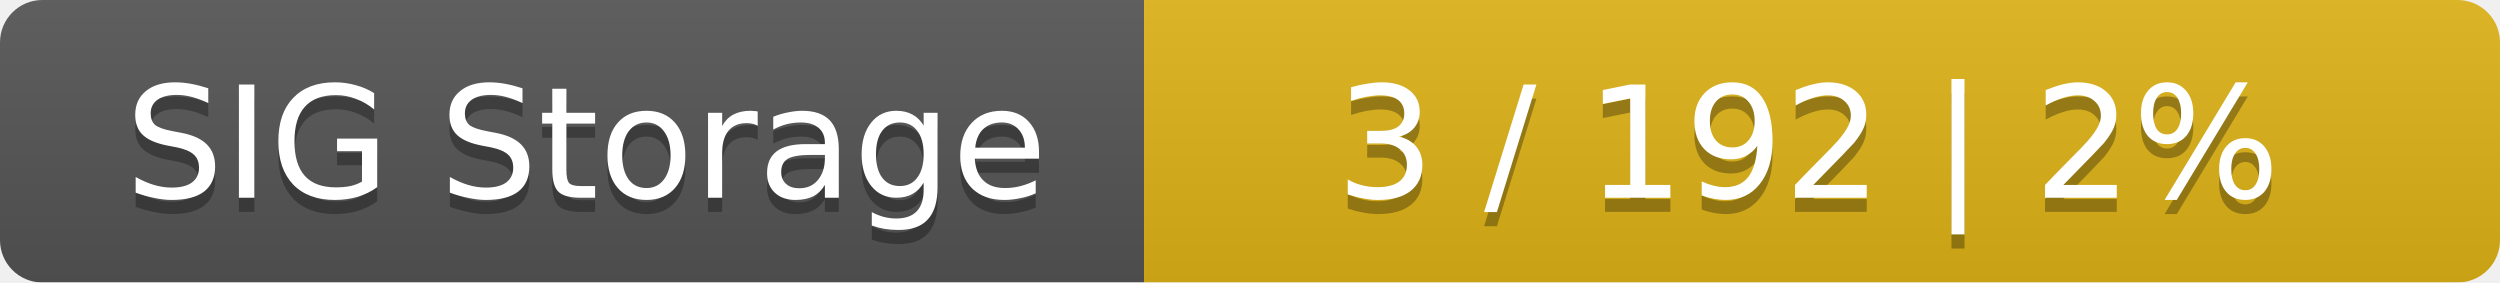
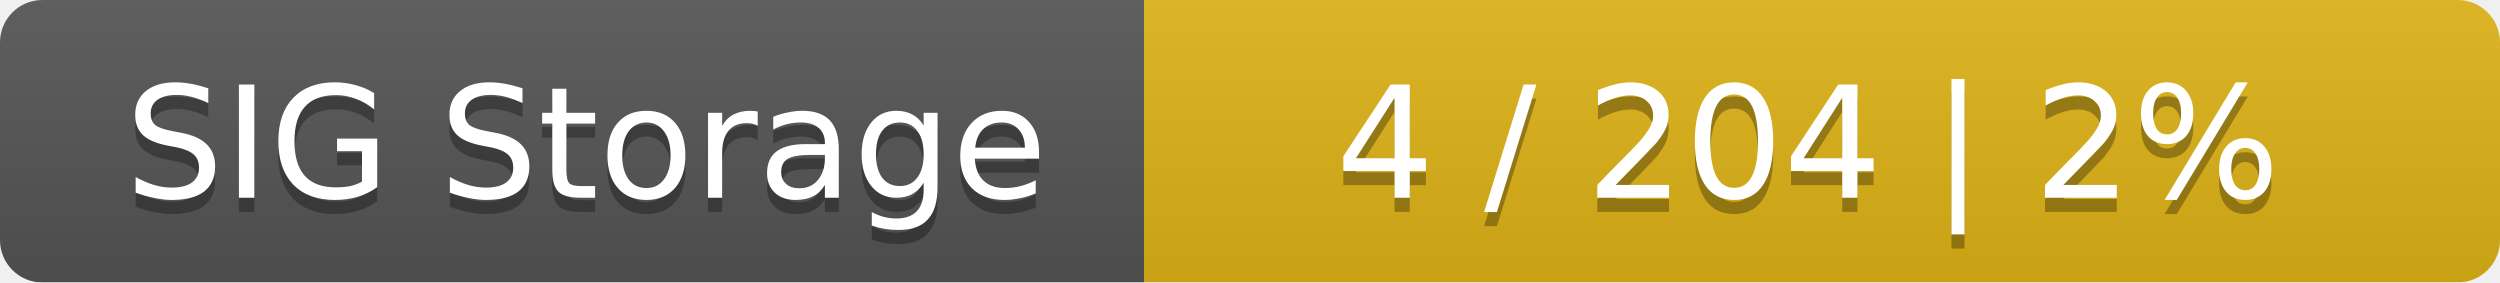
<svg xmlns="http://www.w3.org/2000/svg" width="177" height="20">
  <linearGradient id="smooth" x2="0" y2="100%">
    <stop offset="0" stop-color="#bbb" stop-opacity=".1" />
    <stop offset="1" stop-opacity=".1" />
  </linearGradient>
  <mask id="round">
    <rect width="177" height="20" rx="3" fill="#fff" />
  </mask>
  <g mask="url(#round)">
    <rect width="81" height="20" fill="#555" />
    <rect x="81" width="96" height="20" fill="#dfb317" />
    <rect width="177" height="20" fill="url(#smooth)" />
  </g>
  <g fill="#fff" text-anchor="middle" font-family="DejaVu Sans,Verdana,Geneva,sans-serif" font-size="11">
    <text x="41.5" y="15" fill="#010101" fill-opacity=".3">SIG Storage</text>
    <text x="41.5" y="14">SIG Storage</text>
-     <text x="128" y="15" fill="#010101" fill-opacity=".3">3 / 192    |    2%</text>
-     <text x="128" y="14">3 / 192    |    2%</text>
+     <text x="128" y="15" fill="#010101" fill-opacity=".3">4 / 204    |    2%</text>
+     <text x="128" y="14">4 / 204    |    2%</text>
  </g>
</svg>
